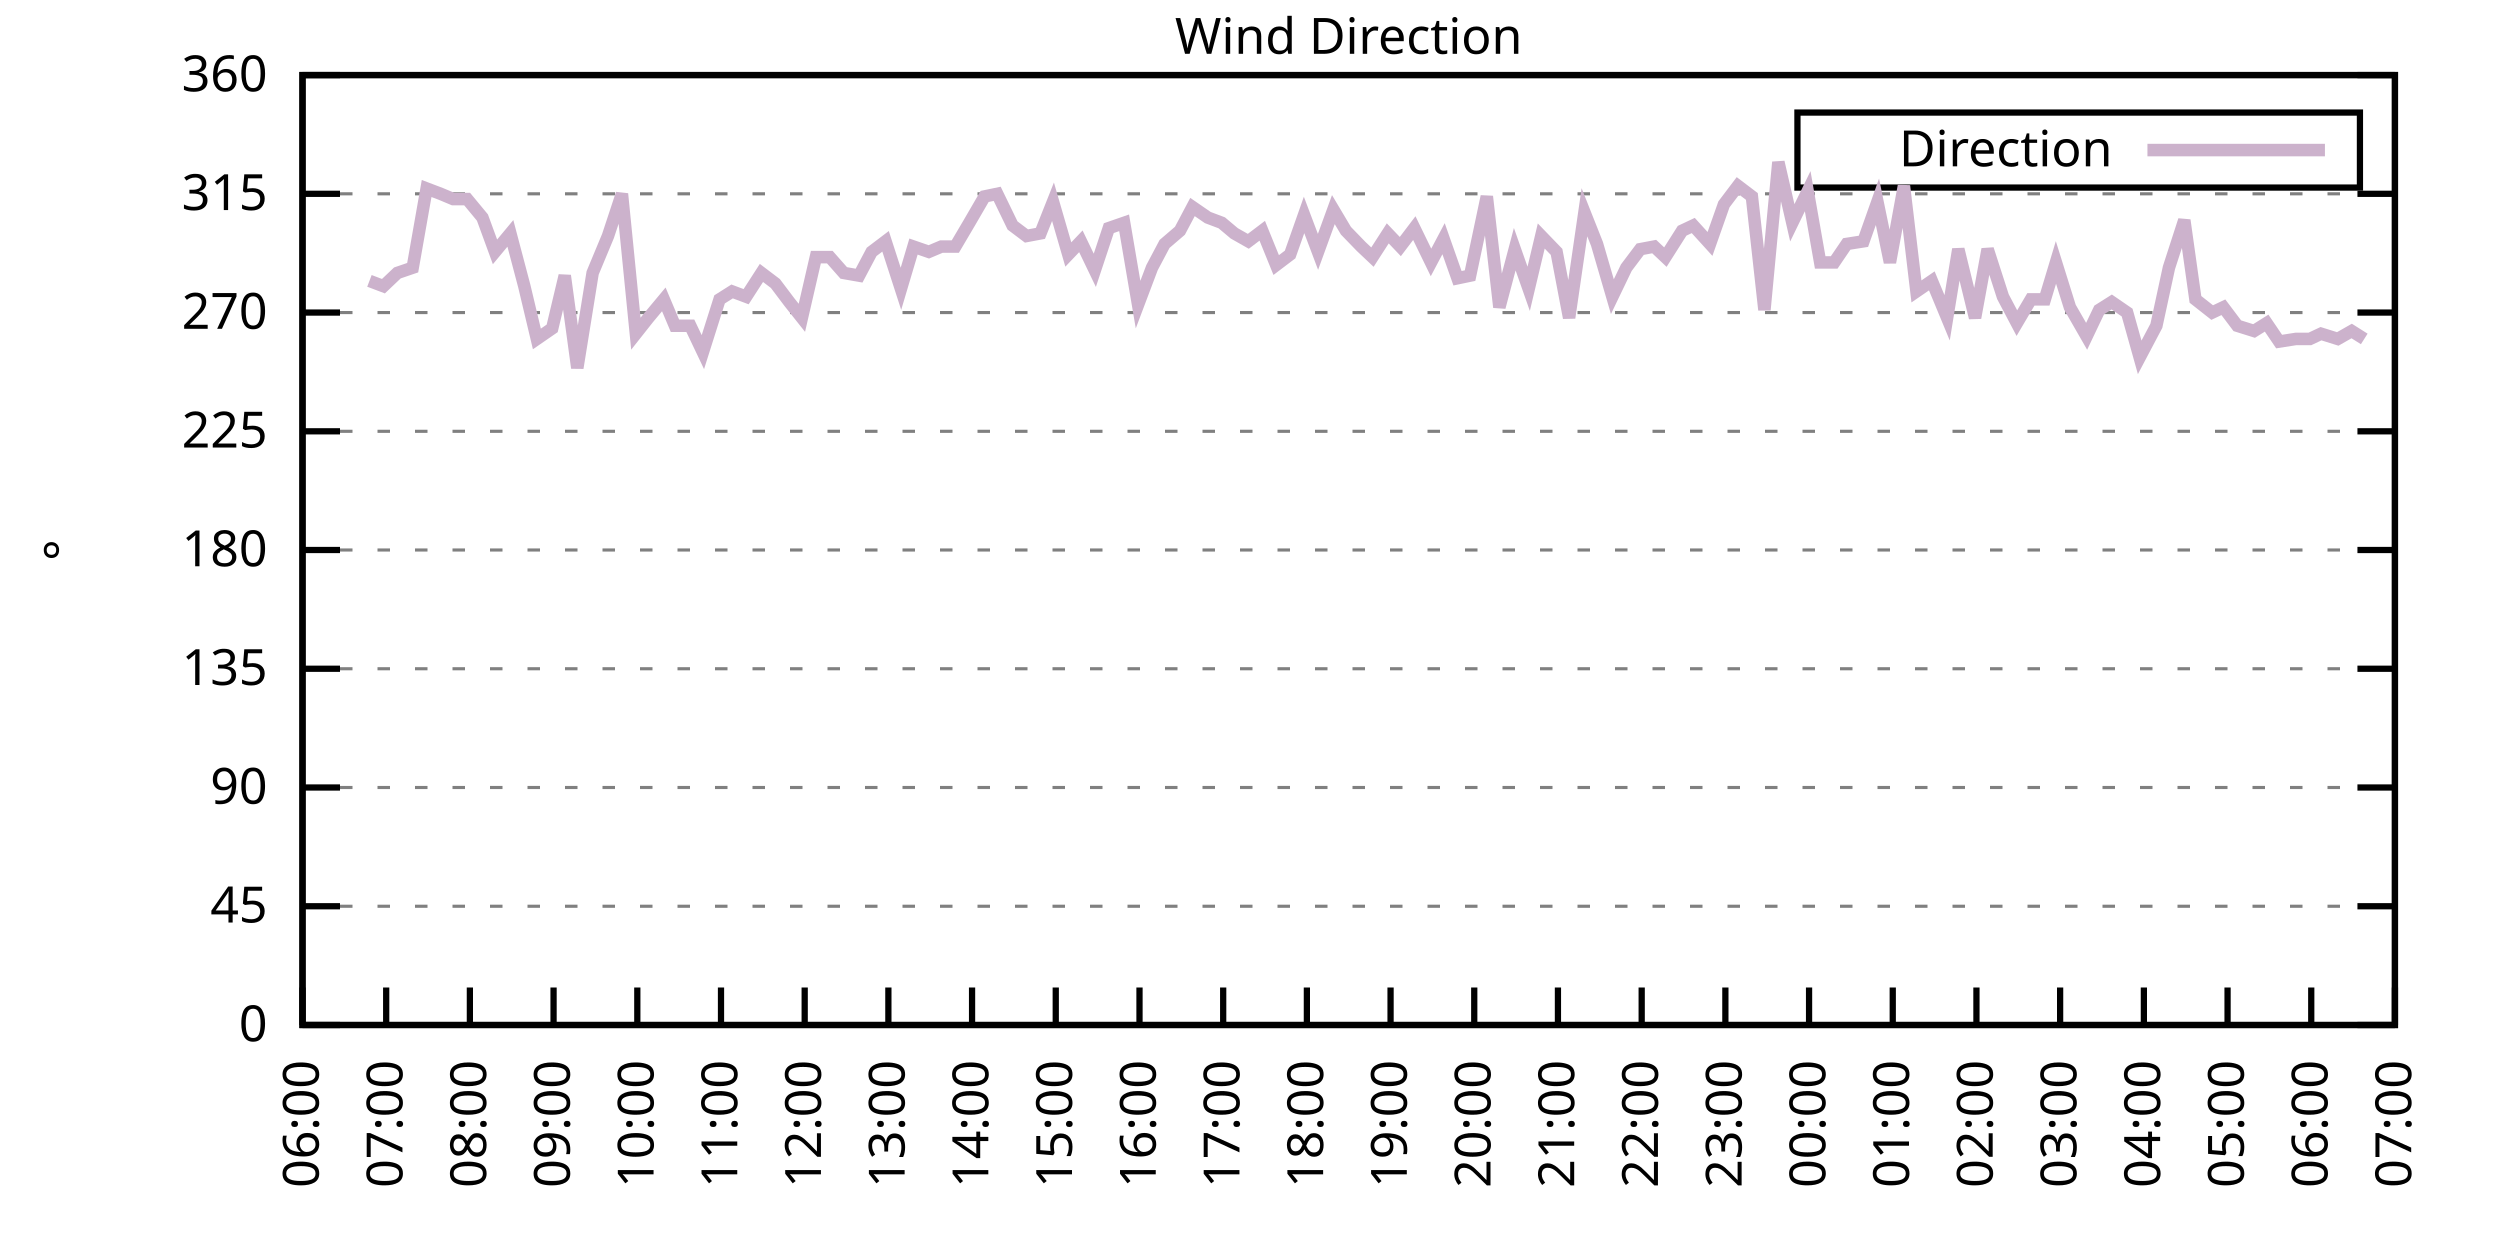
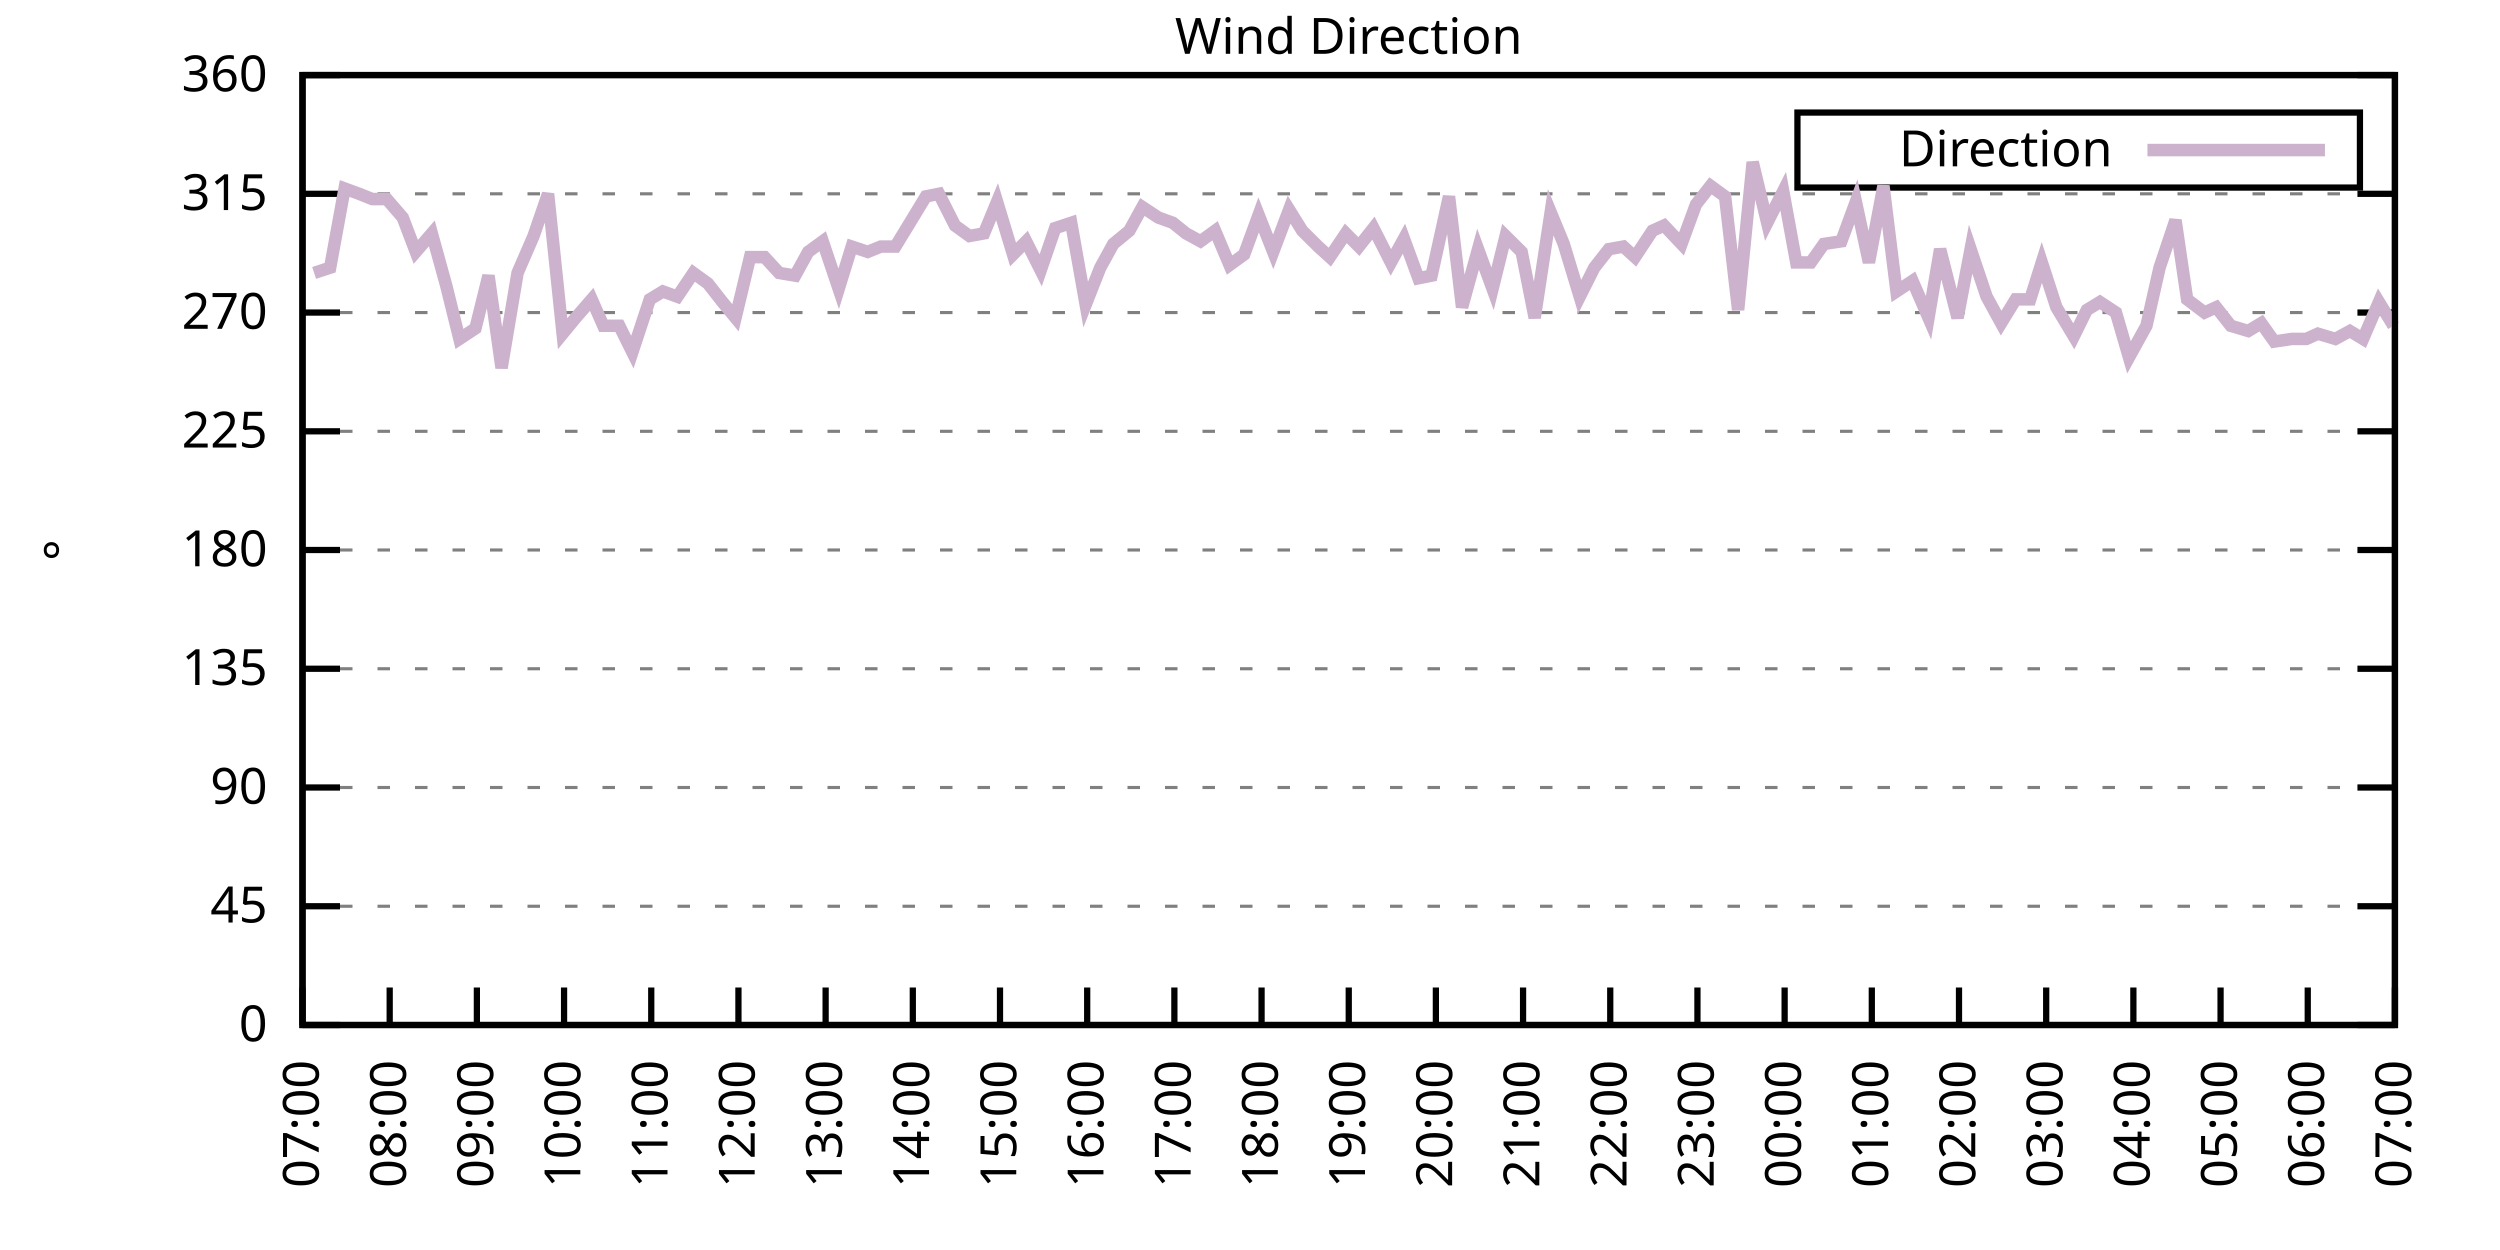
<svg xmlns="http://www.w3.org/2000/svg" xmlns:xlink="http://www.w3.org/1999/xlink" width="400" height="200" viewBox="0 0 400 200">
  <g id="gnuplot_canvas">
    <rect x="0" y="0" width="400" height="200" fill="none" />
    <defs>
      <circle id="gpDot" r="0.5" stroke-width="0.5" stroke="currentColor" />
      <path id="gpPt0" stroke-width="0.333" stroke="currentColor" d="M-1,0 h2 M0,-1 v2" />
      <path id="gpPt1" stroke-width="0.333" stroke="currentColor" d="M-1,-1 L1,1 M1,-1 L-1,1" />
      <path id="gpPt2" stroke-width="0.333" stroke="currentColor" d="M-1,0 L1,0 M0,-1 L0,1 M-1,-1 L1,1 M-1,1 L1,-1" />
      <rect id="gpPt3" stroke-width="0.333" stroke="currentColor" x="-1" y="-1" width="2" height="2" />
      <rect id="gpPt4" stroke-width="0.333" stroke="currentColor" fill="currentColor" x="-1" y="-1" width="2" height="2" />
      <circle id="gpPt5" stroke-width="0.333" stroke="currentColor" cx="0" cy="0" r="1" />
      <use xlink:href="#gpPt5" id="gpPt6" fill="currentColor" stroke="none" />
      <path id="gpPt7" stroke-width="0.333" stroke="currentColor" d="M0,-1.33 L-1.33,0.67 L1.33,0.67 z" />
      <use xlink:href="#gpPt7" id="gpPt8" fill="currentColor" stroke="none" />
      <use xlink:href="#gpPt7" id="gpPt9" stroke="currentColor" transform="rotate(180)" />
      <use xlink:href="#gpPt9" id="gpPt10" fill="currentColor" stroke="none" />
      <use xlink:href="#gpPt3" id="gpPt11" stroke="currentColor" transform="rotate(45)" />
      <use xlink:href="#gpPt11" id="gpPt12" fill="currentColor" stroke="none" />
      <path id="gpPt13" stroke-width="0.333" stroke="currentColor" d="M0,1.330 L1.265,0.411 L0.782,-1.067 L-0.782,-1.076 L-1.265,0.411 z" />
      <use xlink:href="#gpPt13" id="gpPt14" fill="currentColor" stroke="none" />
      <filter id="textbox" filterUnits="objectBoundingBox" x="0" y="0" height="1" width="1">
        <feFlood flood-color="white" flood-opacity="1" result="bgnd" />
        <feComposite in="SourceGraphic" in2="bgnd" operator="atop" />
      </filter>
      <filter id="greybox" filterUnits="objectBoundingBox" x="0" y="0" height="1" width="1">
        <feFlood flood-color="lightgrey" flood-opacity="1" result="grey" />
        <feComposite in="SourceGraphic" in2="grey" operator="atop" />
      </filter>
    </defs>
    <g fill="none" color="white" stroke="currentColor" stroke-width="1.00" stroke-linecap="butt" stroke-linejoin="miter">
</g>
    <g fill="none" color="black" stroke="currentColor" stroke-width="1.00" stroke-linecap="butt" stroke-linejoin="miter">
      <g stroke="none" shape-rendering="crispEdges">
        <polygon fill="rgb(255, 255, 255)" points="48.40,164.00 383.18,164.00 383.18,12.02 48.40,12.02 " />
      </g>
    </g>
    <g fill="none" color="black" stroke="currentColor" stroke-width="1.00" stroke-linecap="butt" stroke-linejoin="miter">
</g>
    <g fill="none" color="black" stroke="black" stroke-width="0.50" stroke-linecap="butt" stroke-linejoin="miter">
</g>
    <g fill="none" color="gray" stroke="currentColor" stroke-width="0.50" stroke-linecap="butt" stroke-linejoin="miter">
      <path stroke="gray" stroke-dasharray="2,4" class="gridline" d="M48.40,164.00 L383.19,164.00  " />
    </g>
    <g fill="none" color="gray" stroke="gray" stroke-width="1.00" stroke-linecap="butt" stroke-linejoin="miter">
</g>
    <g fill="none" color="black" stroke="currentColor" stroke-width="1.00" stroke-linecap="butt" stroke-linejoin="miter">
      <path stroke="black" d="M48.40,164.00 L54.40,164.00 M383.19,164.00 L377.19,164.00  " />
      <g transform="translate(42.80,166.60)" stroke="none" fill="black" font-family="Sans" font-size="8.00" text-anchor="end">
        <text>
          <tspan font-family="Sans"> 0</tspan>
        </text>
      </g>
    </g>
    <g fill="none" color="black" stroke="currentColor" stroke-width="1.00" stroke-linecap="butt" stroke-linejoin="miter">
</g>
    <g fill="none" color="black" stroke="black" stroke-width="0.50" stroke-linecap="butt" stroke-linejoin="miter">
</g>
    <g fill="none" color="gray" stroke="currentColor" stroke-width="0.50" stroke-linecap="butt" stroke-linejoin="miter">
      <path stroke="gray" stroke-dasharray="2,4" class="gridline" d="M48.40,145.00 L383.19,145.00  " />
    </g>
    <g fill="none" color="gray" stroke="gray" stroke-width="1.00" stroke-linecap="butt" stroke-linejoin="miter">
</g>
    <g fill="none" color="black" stroke="currentColor" stroke-width="1.00" stroke-linecap="butt" stroke-linejoin="miter">
      <path stroke="black" d="M48.40,145.00 L54.40,145.00 M383.19,145.00 L377.19,145.00  " />
      <g transform="translate(42.80,147.60)" stroke="none" fill="black" font-family="Sans" font-size="8.00" text-anchor="end">
        <text>
          <tspan font-family="Sans"> 45</tspan>
        </text>
      </g>
    </g>
    <g fill="none" color="black" stroke="currentColor" stroke-width="1.00" stroke-linecap="butt" stroke-linejoin="miter">
</g>
    <g fill="none" color="black" stroke="black" stroke-width="0.50" stroke-linecap="butt" stroke-linejoin="miter">
</g>
    <g fill="none" color="gray" stroke="currentColor" stroke-width="0.50" stroke-linecap="butt" stroke-linejoin="miter">
      <path stroke="gray" stroke-dasharray="2,4" class="gridline" d="M48.40,126.00 L383.19,126.00  " />
    </g>
    <g fill="none" color="gray" stroke="gray" stroke-width="1.00" stroke-linecap="butt" stroke-linejoin="miter">
</g>
    <g fill="none" color="black" stroke="currentColor" stroke-width="1.00" stroke-linecap="butt" stroke-linejoin="miter">
      <path stroke="black" d="M48.40,126.00 L54.40,126.00 M383.19,126.00 L377.19,126.00  " />
      <g transform="translate(42.80,128.60)" stroke="none" fill="black" font-family="Sans" font-size="8.00" text-anchor="end">
        <text>
          <tspan font-family="Sans"> 90</tspan>
        </text>
      </g>
    </g>
    <g fill="none" color="black" stroke="currentColor" stroke-width="1.00" stroke-linecap="butt" stroke-linejoin="miter">
</g>
    <g fill="none" color="black" stroke="black" stroke-width="0.50" stroke-linecap="butt" stroke-linejoin="miter">
</g>
    <g fill="none" color="gray" stroke="currentColor" stroke-width="0.50" stroke-linecap="butt" stroke-linejoin="miter">
      <path stroke="gray" stroke-dasharray="2,4" class="gridline" d="M48.40,107.00 L383.19,107.00  " />
    </g>
    <g fill="none" color="gray" stroke="gray" stroke-width="1.00" stroke-linecap="butt" stroke-linejoin="miter">
</g>
    <g fill="none" color="black" stroke="currentColor" stroke-width="1.00" stroke-linecap="butt" stroke-linejoin="miter">
      <path stroke="black" d="M48.40,107.00 L54.40,107.00 M383.19,107.00 L377.19,107.00  " />
      <g transform="translate(42.80,109.60)" stroke="none" fill="black" font-family="Sans" font-size="8.00" text-anchor="end">
        <text>
          <tspan font-family="Sans"> 135</tspan>
        </text>
      </g>
    </g>
    <g fill="none" color="black" stroke="currentColor" stroke-width="1.00" stroke-linecap="butt" stroke-linejoin="miter">
</g>
    <g fill="none" color="black" stroke="black" stroke-width="0.50" stroke-linecap="butt" stroke-linejoin="miter">
</g>
    <g fill="none" color="gray" stroke="currentColor" stroke-width="0.50" stroke-linecap="butt" stroke-linejoin="miter">
      <path stroke="gray" stroke-dasharray="2,4" class="gridline" d="M48.40,88.00 L383.19,88.00  " />
    </g>
    <g fill="none" color="gray" stroke="gray" stroke-width="1.00" stroke-linecap="butt" stroke-linejoin="miter">
</g>
    <g fill="none" color="black" stroke="currentColor" stroke-width="1.00" stroke-linecap="butt" stroke-linejoin="miter">
      <path stroke="black" d="M48.40,88.00 L54.40,88.00 M383.19,88.00 L377.19,88.00  " />
      <g transform="translate(42.80,90.60)" stroke="none" fill="black" font-family="Sans" font-size="8.00" text-anchor="end">
        <text>
          <tspan font-family="Sans"> 180</tspan>
        </text>
      </g>
    </g>
    <g fill="none" color="black" stroke="currentColor" stroke-width="1.00" stroke-linecap="butt" stroke-linejoin="miter">
</g>
    <g fill="none" color="black" stroke="black" stroke-width="0.50" stroke-linecap="butt" stroke-linejoin="miter">
</g>
    <g fill="none" color="gray" stroke="currentColor" stroke-width="0.50" stroke-linecap="butt" stroke-linejoin="miter">
      <path stroke="gray" stroke-dasharray="2,4" class="gridline" d="M48.40,69.01 L383.19,69.01  " />
    </g>
    <g fill="none" color="gray" stroke="gray" stroke-width="1.00" stroke-linecap="butt" stroke-linejoin="miter">
</g>
    <g fill="none" color="black" stroke="currentColor" stroke-width="1.00" stroke-linecap="butt" stroke-linejoin="miter">
      <path stroke="black" d="M48.40,69.01 L54.40,69.01 M383.19,69.01 L377.19,69.01  " />
      <g transform="translate(42.80,71.61)" stroke="none" fill="black" font-family="Sans" font-size="8.00" text-anchor="end">
        <text>
          <tspan font-family="Sans"> 225</tspan>
        </text>
      </g>
    </g>
    <g fill="none" color="black" stroke="currentColor" stroke-width="1.00" stroke-linecap="butt" stroke-linejoin="miter">
</g>
    <g fill="none" color="black" stroke="black" stroke-width="0.50" stroke-linecap="butt" stroke-linejoin="miter">
</g>
    <g fill="none" color="gray" stroke="currentColor" stroke-width="0.50" stroke-linecap="butt" stroke-linejoin="miter">
      <path stroke="gray" stroke-dasharray="2,4" class="gridline" d="M48.40,50.01 L383.19,50.01  " />
    </g>
    <g fill="none" color="gray" stroke="gray" stroke-width="1.00" stroke-linecap="butt" stroke-linejoin="miter">
</g>
    <g fill="none" color="black" stroke="currentColor" stroke-width="1.00" stroke-linecap="butt" stroke-linejoin="miter">
      <path stroke="black" d="M48.40,50.01 L54.40,50.01 M383.19,50.01 L377.19,50.01  " />
      <g transform="translate(42.80,52.61)" stroke="none" fill="black" font-family="Sans" font-size="8.00" text-anchor="end">
        <text>
          <tspan font-family="Sans"> 270</tspan>
        </text>
      </g>
    </g>
    <g fill="none" color="black" stroke="currentColor" stroke-width="1.00" stroke-linecap="butt" stroke-linejoin="miter">
</g>
    <g fill="none" color="black" stroke="black" stroke-width="0.50" stroke-linecap="butt" stroke-linejoin="miter">
</g>
    <g fill="none" color="gray" stroke="currentColor" stroke-width="0.50" stroke-linecap="butt" stroke-linejoin="miter">
      <path stroke="gray" stroke-dasharray="2,4" class="gridline" d="M48.40,31.01 L383.19,31.01  " />
    </g>
    <g fill="none" color="gray" stroke="gray" stroke-width="1.00" stroke-linecap="butt" stroke-linejoin="miter">
</g>
    <g fill="none" color="black" stroke="currentColor" stroke-width="1.00" stroke-linecap="butt" stroke-linejoin="miter">
      <path stroke="black" d="M48.40,31.01 L54.40,31.01 M383.19,31.01 L377.19,31.01  " />
      <g transform="translate(42.80,33.61)" stroke="none" fill="black" font-family="Sans" font-size="8.00" text-anchor="end">
        <text>
          <tspan font-family="Sans"> 315</tspan>
        </text>
      </g>
    </g>
    <g fill="none" color="black" stroke="currentColor" stroke-width="1.00" stroke-linecap="butt" stroke-linejoin="miter">
</g>
    <g fill="none" color="black" stroke="black" stroke-width="0.50" stroke-linecap="butt" stroke-linejoin="miter">
</g>
    <g fill="none" color="gray" stroke="currentColor" stroke-width="0.50" stroke-linecap="butt" stroke-linejoin="miter">
      <path stroke="gray" stroke-dasharray="2,4" class="gridline" d="M48.40,12.01 L383.19,12.01  " />
    </g>
    <g fill="none" color="gray" stroke="gray" stroke-width="1.00" stroke-linecap="butt" stroke-linejoin="miter">
</g>
    <g fill="none" color="black" stroke="currentColor" stroke-width="1.00" stroke-linecap="butt" stroke-linejoin="miter">
      <path stroke="black" d="M48.40,12.01 L54.40,12.01 M383.19,12.01 L377.19,12.01  " />
      <g transform="translate(42.80,14.61)" stroke="none" fill="black" font-family="Sans" font-size="8.00" text-anchor="end">
        <text>
          <tspan font-family="Sans"> 360</tspan>
        </text>
      </g>
    </g>
    <g fill="none" color="black" stroke="currentColor" stroke-width="1.00" stroke-linecap="butt" stroke-linejoin="miter">
      <path stroke="black" d="M48.40,164.00 L48.40,158.00  " />
      <g transform="translate(51.00,169.60) rotate(270.00)" stroke="none" fill="black" font-family="Sans" font-size="8.00" text-anchor="end">
        <text>
-           <tspan font-family="Sans">06:00</tspan>
-         </text>
-       </g>
-     </g>
-     <g fill="none" color="black" stroke="currentColor" stroke-width="1.00" stroke-linecap="butt" stroke-linejoin="miter">
-       <path stroke="black" d="M61.79,164.00 L61.79,158.00  " />
-       <g transform="translate(64.39,169.60) rotate(270.00)" stroke="none" fill="black" font-family="Sans" font-size="8.00" text-anchor="end">
-         <text>
          <tspan font-family="Sans">07:00</tspan>
        </text>
      </g>
    </g>
    <g fill="none" color="black" stroke="currentColor" stroke-width="1.00" stroke-linecap="butt" stroke-linejoin="miter">
-       <path stroke="black" d="M75.18,164.00 L75.18,158.00  " />
-       <g transform="translate(77.78,169.60) rotate(270.00)" stroke="none" fill="black" font-family="Sans" font-size="8.00" text-anchor="end">
+       <path stroke="black" d="M62.35,164.00 L62.35,158.00  " />
+       <g transform="translate(64.95,169.60) rotate(270.00)" stroke="none" fill="black" font-family="Sans" font-size="8.00" text-anchor="end">
        <text>
          <tspan font-family="Sans">08:00</tspan>
        </text>
      </g>
    </g>
    <g fill="none" color="black" stroke="currentColor" stroke-width="1.00" stroke-linecap="butt" stroke-linejoin="miter">
-       <path stroke="black" d="M88.57,164.00 L88.57,158.00  " />
-       <g transform="translate(91.17,169.60) rotate(270.00)" stroke="none" fill="black" font-family="Sans" font-size="8.00" text-anchor="end">
+       <path stroke="black" d="M76.30,164.00 L76.30,158.00  " />
+       <g transform="translate(78.90,169.60) rotate(270.00)" stroke="none" fill="black" font-family="Sans" font-size="8.00" text-anchor="end">
        <text>
          <tspan font-family="Sans">09:00</tspan>
        </text>
      </g>
    </g>
    <g fill="none" color="black" stroke="currentColor" stroke-width="1.00" stroke-linecap="butt" stroke-linejoin="miter">
-       <path stroke="black" d="M101.97,164.00 L101.97,158.00  " />
-       <g transform="translate(104.57,169.60) rotate(270.00)" stroke="none" fill="black" font-family="Sans" font-size="8.00" text-anchor="end">
+       <path stroke="black" d="M90.25,164.00 L90.25,158.00  " />
+       <g transform="translate(92.85,169.60) rotate(270.00)" stroke="none" fill="black" font-family="Sans" font-size="8.00" text-anchor="end">
        <text>
          <tspan font-family="Sans">10:00</tspan>
        </text>
      </g>
    </g>
    <g fill="none" color="black" stroke="currentColor" stroke-width="1.00" stroke-linecap="butt" stroke-linejoin="miter">
-       <path stroke="black" d="M115.36,164.00 L115.36,158.00  " />
-       <g transform="translate(117.96,169.60) rotate(270.00)" stroke="none" fill="black" font-family="Sans" font-size="8.00" text-anchor="end">
+       <path stroke="black" d="M104.20,164.00 L104.20,158.00  " />
+       <g transform="translate(106.80,169.60) rotate(270.00)" stroke="none" fill="black" font-family="Sans" font-size="8.00" text-anchor="end">
        <text>
          <tspan font-family="Sans">11:00</tspan>
        </text>
      </g>
    </g>
    <g fill="none" color="black" stroke="currentColor" stroke-width="1.00" stroke-linecap="butt" stroke-linejoin="miter">
-       <path stroke="black" d="M128.75,164.00 L128.75,158.00  " />
-       <g transform="translate(131.35,169.60) rotate(270.00)" stroke="none" fill="black" font-family="Sans" font-size="8.00" text-anchor="end">
+       <path stroke="black" d="M118.15,164.00 L118.15,158.00  " />
+       <g transform="translate(120.75,169.60) rotate(270.00)" stroke="none" fill="black" font-family="Sans" font-size="8.00" text-anchor="end">
        <text>
          <tspan font-family="Sans">12:00</tspan>
        </text>
      </g>
    </g>
    <g fill="none" color="black" stroke="currentColor" stroke-width="1.00" stroke-linecap="butt" stroke-linejoin="miter">
-       <path stroke="black" d="M142.14,164.00 L142.14,158.00  " />
-       <g transform="translate(144.74,169.60) rotate(270.00)" stroke="none" fill="black" font-family="Sans" font-size="8.00" text-anchor="end">
+       <path stroke="black" d="M132.10,164.00 L132.10,158.00  " />
+       <g transform="translate(134.70,169.60) rotate(270.00)" stroke="none" fill="black" font-family="Sans" font-size="8.00" text-anchor="end">
        <text>
          <tspan font-family="Sans">13:00</tspan>
        </text>
      </g>
    </g>
    <g fill="none" color="black" stroke="currentColor" stroke-width="1.00" stroke-linecap="butt" stroke-linejoin="miter">
-       <path stroke="black" d="M155.53,164.00 L155.53,158.00  " />
-       <g transform="translate(158.13,169.60) rotate(270.00)" stroke="none" fill="black" font-family="Sans" font-size="8.00" text-anchor="end">
+       <path stroke="black" d="M146.05,164.00 L146.05,158.00  " />
+       <g transform="translate(148.65,169.60) rotate(270.00)" stroke="none" fill="black" font-family="Sans" font-size="8.00" text-anchor="end">
        <text>
          <tspan font-family="Sans">14:00</tspan>
        </text>
      </g>
    </g>
    <g fill="none" color="black" stroke="currentColor" stroke-width="1.00" stroke-linecap="butt" stroke-linejoin="miter">
-       <path stroke="black" d="M168.92,164.00 L168.92,158.00  " />
-       <g transform="translate(171.52,169.60) rotate(270.00)" stroke="none" fill="black" font-family="Sans" font-size="8.00" text-anchor="end">
+       <path stroke="black" d="M160.00,164.00 L160.00,158.00  " />
+       <g transform="translate(162.60,169.60) rotate(270.00)" stroke="none" fill="black" font-family="Sans" font-size="8.00" text-anchor="end">
        <text>
          <tspan font-family="Sans">15:00</tspan>
        </text>
      </g>
    </g>
    <g fill="none" color="black" stroke="currentColor" stroke-width="1.00" stroke-linecap="butt" stroke-linejoin="miter">
-       <path stroke="black" d="M182.32,164.00 L182.32,158.00  " />
-       <g transform="translate(184.92,169.60) rotate(270.00)" stroke="none" fill="black" font-family="Sans" font-size="8.00" text-anchor="end">
+       <path stroke="black" d="M173.95,164.00 L173.95,158.00  " />
+       <g transform="translate(176.55,169.60) rotate(270.00)" stroke="none" fill="black" font-family="Sans" font-size="8.00" text-anchor="end">
        <text>
          <tspan font-family="Sans">16:00</tspan>
        </text>
      </g>
    </g>
    <g fill="none" color="black" stroke="currentColor" stroke-width="1.00" stroke-linecap="butt" stroke-linejoin="miter">
-       <path stroke="black" d="M195.71,164.00 L195.71,158.00  " />
-       <g transform="translate(198.31,169.60) rotate(270.00)" stroke="none" fill="black" font-family="Sans" font-size="8.00" text-anchor="end">
+       <path stroke="black" d="M187.90,164.00 L187.90,158.00  " />
+       <g transform="translate(190.50,169.60) rotate(270.00)" stroke="none" fill="black" font-family="Sans" font-size="8.00" text-anchor="end">
        <text>
          <tspan font-family="Sans">17:00</tspan>
        </text>
      </g>
    </g>
    <g fill="none" color="black" stroke="currentColor" stroke-width="1.00" stroke-linecap="butt" stroke-linejoin="miter">
-       <path stroke="black" d="M209.10,164.00 L209.10,158.00  " />
-       <g transform="translate(211.70,169.60) rotate(270.00)" stroke="none" fill="black" font-family="Sans" font-size="8.00" text-anchor="end">
+       <path stroke="black" d="M201.85,164.00 L201.85,158.00  " />
+       <g transform="translate(204.45,169.60) rotate(270.00)" stroke="none" fill="black" font-family="Sans" font-size="8.00" text-anchor="end">
        <text>
          <tspan font-family="Sans">18:00</tspan>
        </text>
      </g>
    </g>
    <g fill="none" color="black" stroke="currentColor" stroke-width="1.00" stroke-linecap="butt" stroke-linejoin="miter">
-       <path stroke="black" d="M222.49,164.00 L222.49,158.00  " />
-       <g transform="translate(225.09,169.60) rotate(270.00)" stroke="none" fill="black" font-family="Sans" font-size="8.00" text-anchor="end">
+       <path stroke="black" d="M215.80,164.00 L215.80,158.00  " />
+       <g transform="translate(218.40,169.60) rotate(270.00)" stroke="none" fill="black" font-family="Sans" font-size="8.00" text-anchor="end">
        <text>
          <tspan font-family="Sans">19:00</tspan>
        </text>
      </g>
    </g>
    <g fill="none" color="black" stroke="currentColor" stroke-width="1.00" stroke-linecap="butt" stroke-linejoin="miter">
-       <path stroke="black" d="M235.88,164.00 L235.88,158.00  " />
-       <g transform="translate(238.48,169.60) rotate(270.00)" stroke="none" fill="black" font-family="Sans" font-size="8.00" text-anchor="end">
+       <path stroke="black" d="M229.74,164.00 L229.74,158.00  " />
+       <g transform="translate(232.34,169.60) rotate(270.00)" stroke="none" fill="black" font-family="Sans" font-size="8.00" text-anchor="end">
        <text>
          <tspan font-family="Sans">20:00</tspan>
        </text>
      </g>
    </g>
    <g fill="none" color="black" stroke="currentColor" stroke-width="1.00" stroke-linecap="butt" stroke-linejoin="miter">
-       <path stroke="black" d="M249.27,164.00 L249.27,158.00  " />
-       <g transform="translate(251.87,169.60) rotate(270.00)" stroke="none" fill="black" font-family="Sans" font-size="8.00" text-anchor="end">
+       <path stroke="black" d="M243.69,164.00 L243.69,158.00  " />
+       <g transform="translate(246.29,169.60) rotate(270.00)" stroke="none" fill="black" font-family="Sans" font-size="8.00" text-anchor="end">
        <text>
          <tspan font-family="Sans">21:00</tspan>
        </text>
      </g>
    </g>
    <g fill="none" color="black" stroke="currentColor" stroke-width="1.00" stroke-linecap="butt" stroke-linejoin="miter">
-       <path stroke="black" d="M262.67,164.00 L262.67,158.00  " />
-       <g transform="translate(265.27,169.60) rotate(270.00)" stroke="none" fill="black" font-family="Sans" font-size="8.00" text-anchor="end">
+       <path stroke="black" d="M257.64,164.00 L257.64,158.00  " />
+       <g transform="translate(260.24,169.60) rotate(270.00)" stroke="none" fill="black" font-family="Sans" font-size="8.00" text-anchor="end">
        <text>
          <tspan font-family="Sans">22:00</tspan>
        </text>
      </g>
    </g>
    <g fill="none" color="black" stroke="currentColor" stroke-width="1.00" stroke-linecap="butt" stroke-linejoin="miter">
-       <path stroke="black" d="M276.06,164.00 L276.06,158.00  " />
-       <g transform="translate(278.66,169.60) rotate(270.00)" stroke="none" fill="black" font-family="Sans" font-size="8.00" text-anchor="end">
+       <path stroke="black" d="M271.59,164.00 L271.59,158.00  " />
+       <g transform="translate(274.19,169.60) rotate(270.00)" stroke="none" fill="black" font-family="Sans" font-size="8.00" text-anchor="end">
        <text>
          <tspan font-family="Sans">23:00</tspan>
        </text>
      </g>
    </g>
    <g fill="none" color="black" stroke="currentColor" stroke-width="1.00" stroke-linecap="butt" stroke-linejoin="miter">
-       <path stroke="black" d="M289.45,164.00 L289.45,158.00  " />
-       <g transform="translate(292.05,169.60) rotate(270.00)" stroke="none" fill="black" font-family="Sans" font-size="8.00" text-anchor="end">
+       <path stroke="black" d="M285.54,164.00 L285.54,158.00  " />
+       <g transform="translate(288.14,169.60) rotate(270.00)" stroke="none" fill="black" font-family="Sans" font-size="8.00" text-anchor="end">
        <text>
          <tspan font-family="Sans">00:00</tspan>
        </text>
      </g>
    </g>
    <g fill="none" color="black" stroke="currentColor" stroke-width="1.00" stroke-linecap="butt" stroke-linejoin="miter">
-       <path stroke="black" d="M302.84,164.00 L302.84,158.00  " />
-       <g transform="translate(305.44,169.60) rotate(270.00)" stroke="none" fill="black" font-family="Sans" font-size="8.00" text-anchor="end">
+       <path stroke="black" d="M299.49,164.00 L299.49,158.00  " />
+       <g transform="translate(302.09,169.60) rotate(270.00)" stroke="none" fill="black" font-family="Sans" font-size="8.00" text-anchor="end">
        <text>
          <tspan font-family="Sans">01:00</tspan>
        </text>
      </g>
    </g>
    <g fill="none" color="black" stroke="currentColor" stroke-width="1.00" stroke-linecap="butt" stroke-linejoin="miter">
-       <path stroke="black" d="M316.23,164.00 L316.23,158.00  " />
-       <g transform="translate(318.83,169.60) rotate(270.00)" stroke="none" fill="black" font-family="Sans" font-size="8.00" text-anchor="end">
+       <path stroke="black" d="M313.44,164.00 L313.44,158.00  " />
+       <g transform="translate(316.04,169.60) rotate(270.00)" stroke="none" fill="black" font-family="Sans" font-size="8.00" text-anchor="end">
        <text>
          <tspan font-family="Sans">02:00</tspan>
        </text>
      </g>
    </g>
    <g fill="none" color="black" stroke="currentColor" stroke-width="1.00" stroke-linecap="butt" stroke-linejoin="miter">
-       <path stroke="black" d="M329.62,164.00 L329.62,158.00  " />
-       <g transform="translate(332.22,169.60) rotate(270.00)" stroke="none" fill="black" font-family="Sans" font-size="8.00" text-anchor="end">
+       <path stroke="black" d="M327.39,164.00 L327.39,158.00  " />
+       <g transform="translate(329.99,169.60) rotate(270.00)" stroke="none" fill="black" font-family="Sans" font-size="8.00" text-anchor="end">
        <text>
          <tspan font-family="Sans">03:00</tspan>
        </text>
      </g>
    </g>
    <g fill="none" color="black" stroke="currentColor" stroke-width="1.00" stroke-linecap="butt" stroke-linejoin="miter">
-       <path stroke="black" d="M343.02,164.00 L343.02,158.00  " />
-       <g transform="translate(345.62,169.60) rotate(270.00)" stroke="none" fill="black" font-family="Sans" font-size="8.00" text-anchor="end">
+       <path stroke="black" d="M341.34,164.00 L341.34,158.00  " />
+       <g transform="translate(343.94,169.60) rotate(270.00)" stroke="none" fill="black" font-family="Sans" font-size="8.00" text-anchor="end">
        <text>
          <tspan font-family="Sans">04:00</tspan>
        </text>
      </g>
    </g>
    <g fill="none" color="black" stroke="currentColor" stroke-width="1.00" stroke-linecap="butt" stroke-linejoin="miter">
-       <path stroke="black" d="M356.41,164.00 L356.41,158.00  " />
-       <g transform="translate(359.01,169.60) rotate(270.00)" stroke="none" fill="black" font-family="Sans" font-size="8.00" text-anchor="end">
+       <path stroke="black" d="M355.29,164.00 L355.29,158.00  " />
+       <g transform="translate(357.89,169.60) rotate(270.00)" stroke="none" fill="black" font-family="Sans" font-size="8.00" text-anchor="end">
        <text>
          <tspan font-family="Sans">05:00</tspan>
        </text>
      </g>
    </g>
    <g fill="none" color="black" stroke="currentColor" stroke-width="1.00" stroke-linecap="butt" stroke-linejoin="miter">
-       <path stroke="black" d="M369.80,164.00 L369.80,158.00  " />
-       <g transform="translate(372.40,169.60) rotate(270.00)" stroke="none" fill="black" font-family="Sans" font-size="8.00" text-anchor="end">
+       <path stroke="black" d="M369.24,164.00 L369.24,158.00  " />
+       <g transform="translate(371.84,169.60) rotate(270.00)" stroke="none" fill="black" font-family="Sans" font-size="8.00" text-anchor="end">
        <text>
          <tspan font-family="Sans">06:00</tspan>
        </text>
      </g>
    </g>
    <g fill="none" color="black" stroke="currentColor" stroke-width="1.00" stroke-linecap="butt" stroke-linejoin="miter">
      <path stroke="black" d="M383.19,164.00 L383.19,158.00  " />
      <g transform="translate(385.79,169.60) rotate(270.00)" stroke="none" fill="black" font-family="Sans" font-size="8.00" text-anchor="end">
        <text>
          <tspan font-family="Sans">07:00</tspan>
        </text>
      </g>
    </g>
    <g fill="none" color="black" stroke="currentColor" stroke-width="1.00" stroke-linecap="butt" stroke-linejoin="miter">
</g>
    <g fill="none" color="black" stroke="currentColor" stroke-width="1.00" stroke-linecap="butt" stroke-linejoin="miter">
      <path stroke="black" d="M48.40,12.01 L48.40,164.00 L383.19,164.00 L383.19,12.01 L48.40,12.01 Z  " />
    </g>
    <g fill="none" color="black" stroke="currentColor" stroke-width="1.00" stroke-linecap="butt" stroke-linejoin="miter">
</g>
    <g fill="none" color="black" stroke="currentColor" stroke-width="1.00" stroke-linecap="butt" stroke-linejoin="miter">
      <path stroke="black" d="M287.59,30.01 L287.59,18.01 L377.59,18.01 L377.59,30.01 L287.59,30.01 Z  " />
    </g>
    <g id="Wind_direction_plot_1">
      <g fill="none" color="white" stroke="black" stroke-width="2.00" stroke-linecap="butt" stroke-linejoin="miter">
</g>
      <g fill="none" color="black" stroke="currentColor" stroke-width="2.00" stroke-linecap="butt" stroke-linejoin="miter">
        <g transform="translate(337.99,26.61)" stroke="none" fill="black" font-family="Sans" font-size="8.00" text-anchor="end">
          <text>
            <tspan font-family="Sans">Direction</tspan>
          </text>
        </g>
      </g>
      <g fill="none" color="black" stroke="currentColor" stroke-width="2.00" stroke-linecap="butt" stroke-linejoin="miter">
-         <path stroke="rgb(204, 178, 204)" d="M343.59,24.01 L371.99,24.01 M59.11,44.94 L61.35,45.79 L63.58,43.67 L66.03,42.83 L68.26,30.16 L70.50,31.01   L72.50,31.85 L74.74,31.85 L77.19,34.81 L79.20,40.30 L81.66,37.34 L83.89,45.79 L85.90,54.23 L88.35,52.54   L90.36,44.10 L92.37,58.87 L94.82,43.67 L97.28,37.76 L99.51,31.01 L101.74,53.39 L103.75,50.85 L106.21,47.90   L107.99,52.12 L110.45,52.12 L112.46,56.34 L115.13,47.90 L117.14,46.63 L119.38,47.47 L121.83,43.67 L124.06,45.36   L126.29,48.32 L128.30,50.85 L130.54,41.14 L132.77,41.14 L135.00,43.67 L137.45,44.10 L139.46,40.30 L141.69,38.61   L144.15,46.21 L146.16,39.45 L148.61,40.30 L150.62,39.45 L152.85,39.45 L155.09,35.65 L157.54,31.43 L159.55,31.01   L162.01,36.08 L164.24,37.76 L166.47,37.34 L168.48,32.28 L170.93,40.72 L172.94,38.61 L175.17,43.25 L177.41,36.50   L179.86,35.65 L182.09,48.74 L184.32,42.83 L186.33,39.03 L188.79,36.92 L190.80,33.12 L193.25,34.81 L195.48,35.65   L197.49,37.34 L199.73,38.61 L201.96,36.92 L204.19,42.41 L206.42,40.72 L208.65,34.39 L210.88,40.30 L213.34,33.54   L215.35,36.92 L217.80,39.45 L219.59,41.14 L222.04,37.34 L224.05,39.45 L226.29,36.50 L228.96,41.99 L230.97,38.19   L233.20,44.52 L235.21,44.10 L237.89,31.43 L239.90,49.16 L242.36,39.87 L244.59,46.21 L246.60,37.76 L249.05,40.30   L251.06,50.85 L253.51,33.96 L255.52,39.03 L257.98,47.47 L260.21,42.83 L262.44,39.87 L264.67,39.45 L266.46,41.14   L269.14,36.92 L270.92,36.08 L273.60,39.03 L275.83,32.70 L278.07,29.74 L280.30,31.43 L282.31,49.59 L284.54,25.94   L286.77,35.65 L289.23,30.59 L291.23,41.99 L293.47,41.99 L295.48,39.03 L298.15,38.61 L300.39,32.28 L302.39,41.99   L304.63,29.74 L306.63,46.63 L309.09,44.94 L311.54,50.85 L313.33,39.87 L316.01,50.85 L318.02,39.87 L320.47,47.47   L322.70,51.70 L324.94,47.90 L327.17,47.90 L328.95,41.99 L331.19,49.16 L333.86,53.81 L335.87,49.59 L337.88,48.32   L340.34,50.01 L342.35,57.18 L345.02,52.12 L347.03,42.83 L349.49,35.23 L351.27,47.90 L353.95,50.01 L355.74,49.16   L357.97,52.12 L360.65,52.96 L362.66,51.70 L364.66,54.65 L367.34,54.23 L369.58,54.23 L371.36,53.39 L374.04,54.23   L376.27,52.96 L378.28,54.23  " />
+         <path stroke="rgb(204, 178, 204)" d="M343.59,24.01 L371.99,24.01 M50.26,43.67 L52.82,42.83 L55.14,30.16 L57.47,31.01 L59.56,31.85 L61.88,31.85   L64.44,34.81 L66.53,40.30 L69.09,37.34 L71.42,45.79 L73.51,54.23 L76.07,52.54 L78.16,44.10 L80.25,58.87   L82.81,43.67 L85.37,37.76 L87.69,31.01 L90.02,53.39 L92.11,50.85 L94.67,47.90 L96.53,52.12 L99.08,52.12   L101.18,56.34 L103.97,47.90 L106.06,46.63 L108.38,47.47 L110.94,43.67 L113.27,45.36 L115.59,48.32 L117.68,50.85   L120.01,41.14 L122.33,41.14 L124.66,43.67 L127.22,44.10 L129.31,40.30 L131.63,38.61 L134.19,46.21 L136.28,39.45   L138.84,40.30 L140.93,39.45 L143.26,39.45 L145.58,35.65 L148.14,31.43 L150.23,31.01 L152.79,36.08 L155.11,37.76   L157.44,37.34 L159.53,32.28 L162.09,40.72 L164.18,38.61 L166.51,43.25 L168.83,36.50 L171.39,35.65 L173.71,48.74   L176.04,42.83 L178.13,39.03 L180.69,36.92 L182.78,33.12 L185.34,34.81 L187.66,35.65 L189.76,37.34 L192.08,38.61   L194.41,36.92 L196.73,42.41 L199.06,40.72 L201.38,34.39 L203.71,40.30 L206.26,33.54 L208.36,36.92 L210.91,39.45   L212.77,41.14 L215.33,37.34 L217.42,39.45 L219.75,36.50 L222.54,41.99 L224.63,38.19 L226.95,44.52 L229.05,44.10   L231.84,31.43 L233.93,49.16 L236.49,39.87 L238.81,46.21 L240.90,37.76 L243.46,40.30 L245.55,50.85 L248.11,33.96   L250.20,39.03 L252.76,47.47 L255.09,42.83 L257.41,39.87 L259.74,39.45 L261.60,41.14 L264.39,36.92 L266.25,36.08   L269.04,39.03 L271.36,32.70 L273.69,29.74 L276.01,31.43 L278.10,49.59 L280.43,25.94 L282.75,35.65 L285.31,30.59   L287.40,41.99 L289.73,41.99 L291.82,39.03 L294.61,38.61 L296.94,32.28 L299.03,41.99 L301.35,29.74 L303.44,46.63   L306.00,44.94 L308.56,50.85 L310.42,39.87 L313.21,50.85 L315.30,39.87 L317.86,47.47 L320.18,51.70 L322.51,47.90   L324.83,47.90 L326.69,41.99 L329.02,49.16 L331.81,53.81 L333.90,49.59 L335.99,48.32 L338.55,50.01 L340.64,57.18   L343.43,52.12 L345.53,42.83 L348.08,35.23 L349.94,47.90 L352.73,50.01 L354.59,49.16 L356.92,52.12 L359.71,52.96   L361.80,51.70 L363.89,54.65 L366.68,54.23 L369.01,54.23 L370.87,53.39 L373.66,54.23 L375.98,52.96 L378.08,54.23   L380.63,48.32 L382.96,52.12  " />
      </g>
    </g>
    <g fill="none" color="black" stroke="currentColor" stroke-width="2.00" stroke-linecap="butt" stroke-linejoin="miter">
</g>
    <g fill="none" color="black" stroke="black" stroke-width="1.00" stroke-linecap="butt" stroke-linejoin="miter">
</g>
    <g fill="none" color="black" stroke="currentColor" stroke-width="1.00" stroke-linecap="butt" stroke-linejoin="miter">
      <path stroke="black" d="M48.40,12.01 L48.40,164.00 L383.19,164.00 L383.19,12.01 L48.40,12.01 Z  " />
      <g transform="translate(12.80,88.01) rotate(270.00)" stroke="none" fill="black" font-family="Sans" font-size="8.00" text-anchor="middle">
        <text>
          <tspan font-family="Sans">°</tspan>
        </text>
      </g>
    </g>
    <g fill="none" color="black" stroke="currentColor" stroke-width="1.00" stroke-linecap="butt" stroke-linejoin="miter">
</g>
    <g fill="none" color="black" stroke="currentColor" stroke-width="1.00" stroke-linecap="butt" stroke-linejoin="miter">
      <g transform="translate(215.79,8.61)" stroke="none" fill="black" font-family="Sans" font-size="8.00" text-anchor="middle">
        <text>
          <tspan font-family="Sans">Wind Direction</tspan>
        </text>
      </g>
    </g>
    <g fill="none" color="black" stroke="currentColor" stroke-width="1.00" stroke-linecap="butt" stroke-linejoin="miter">
</g>
  </g>
</svg>
